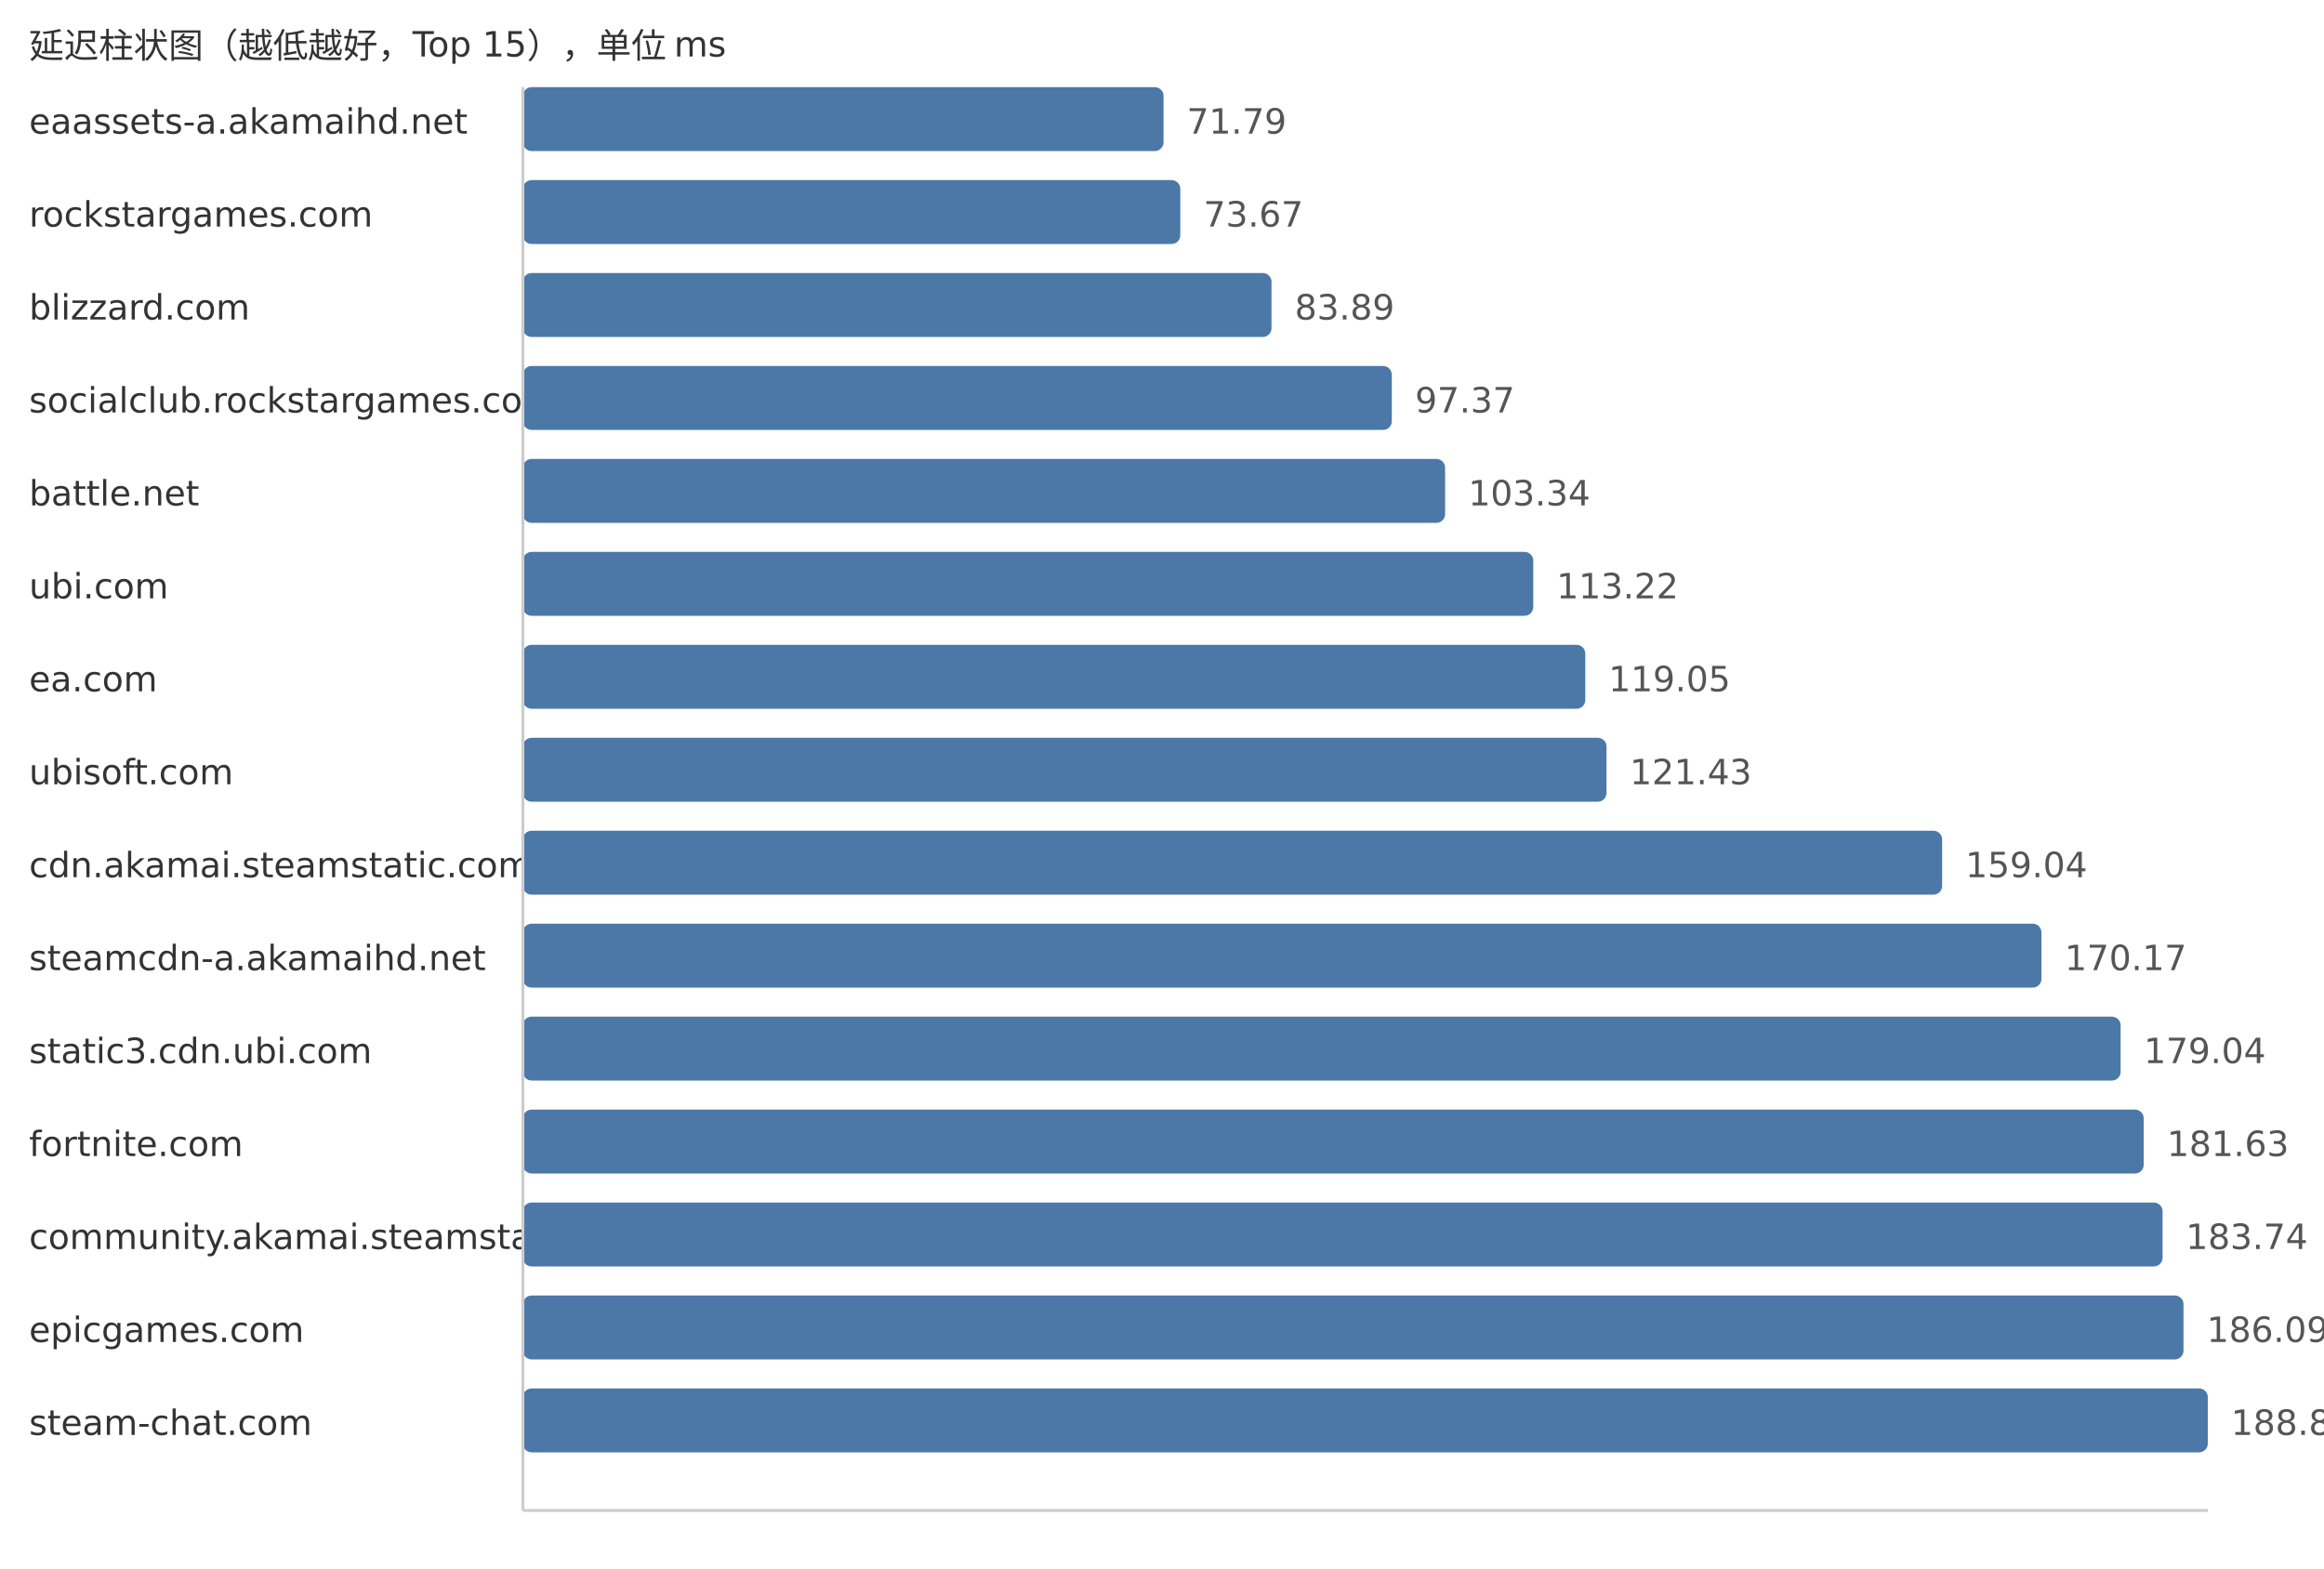
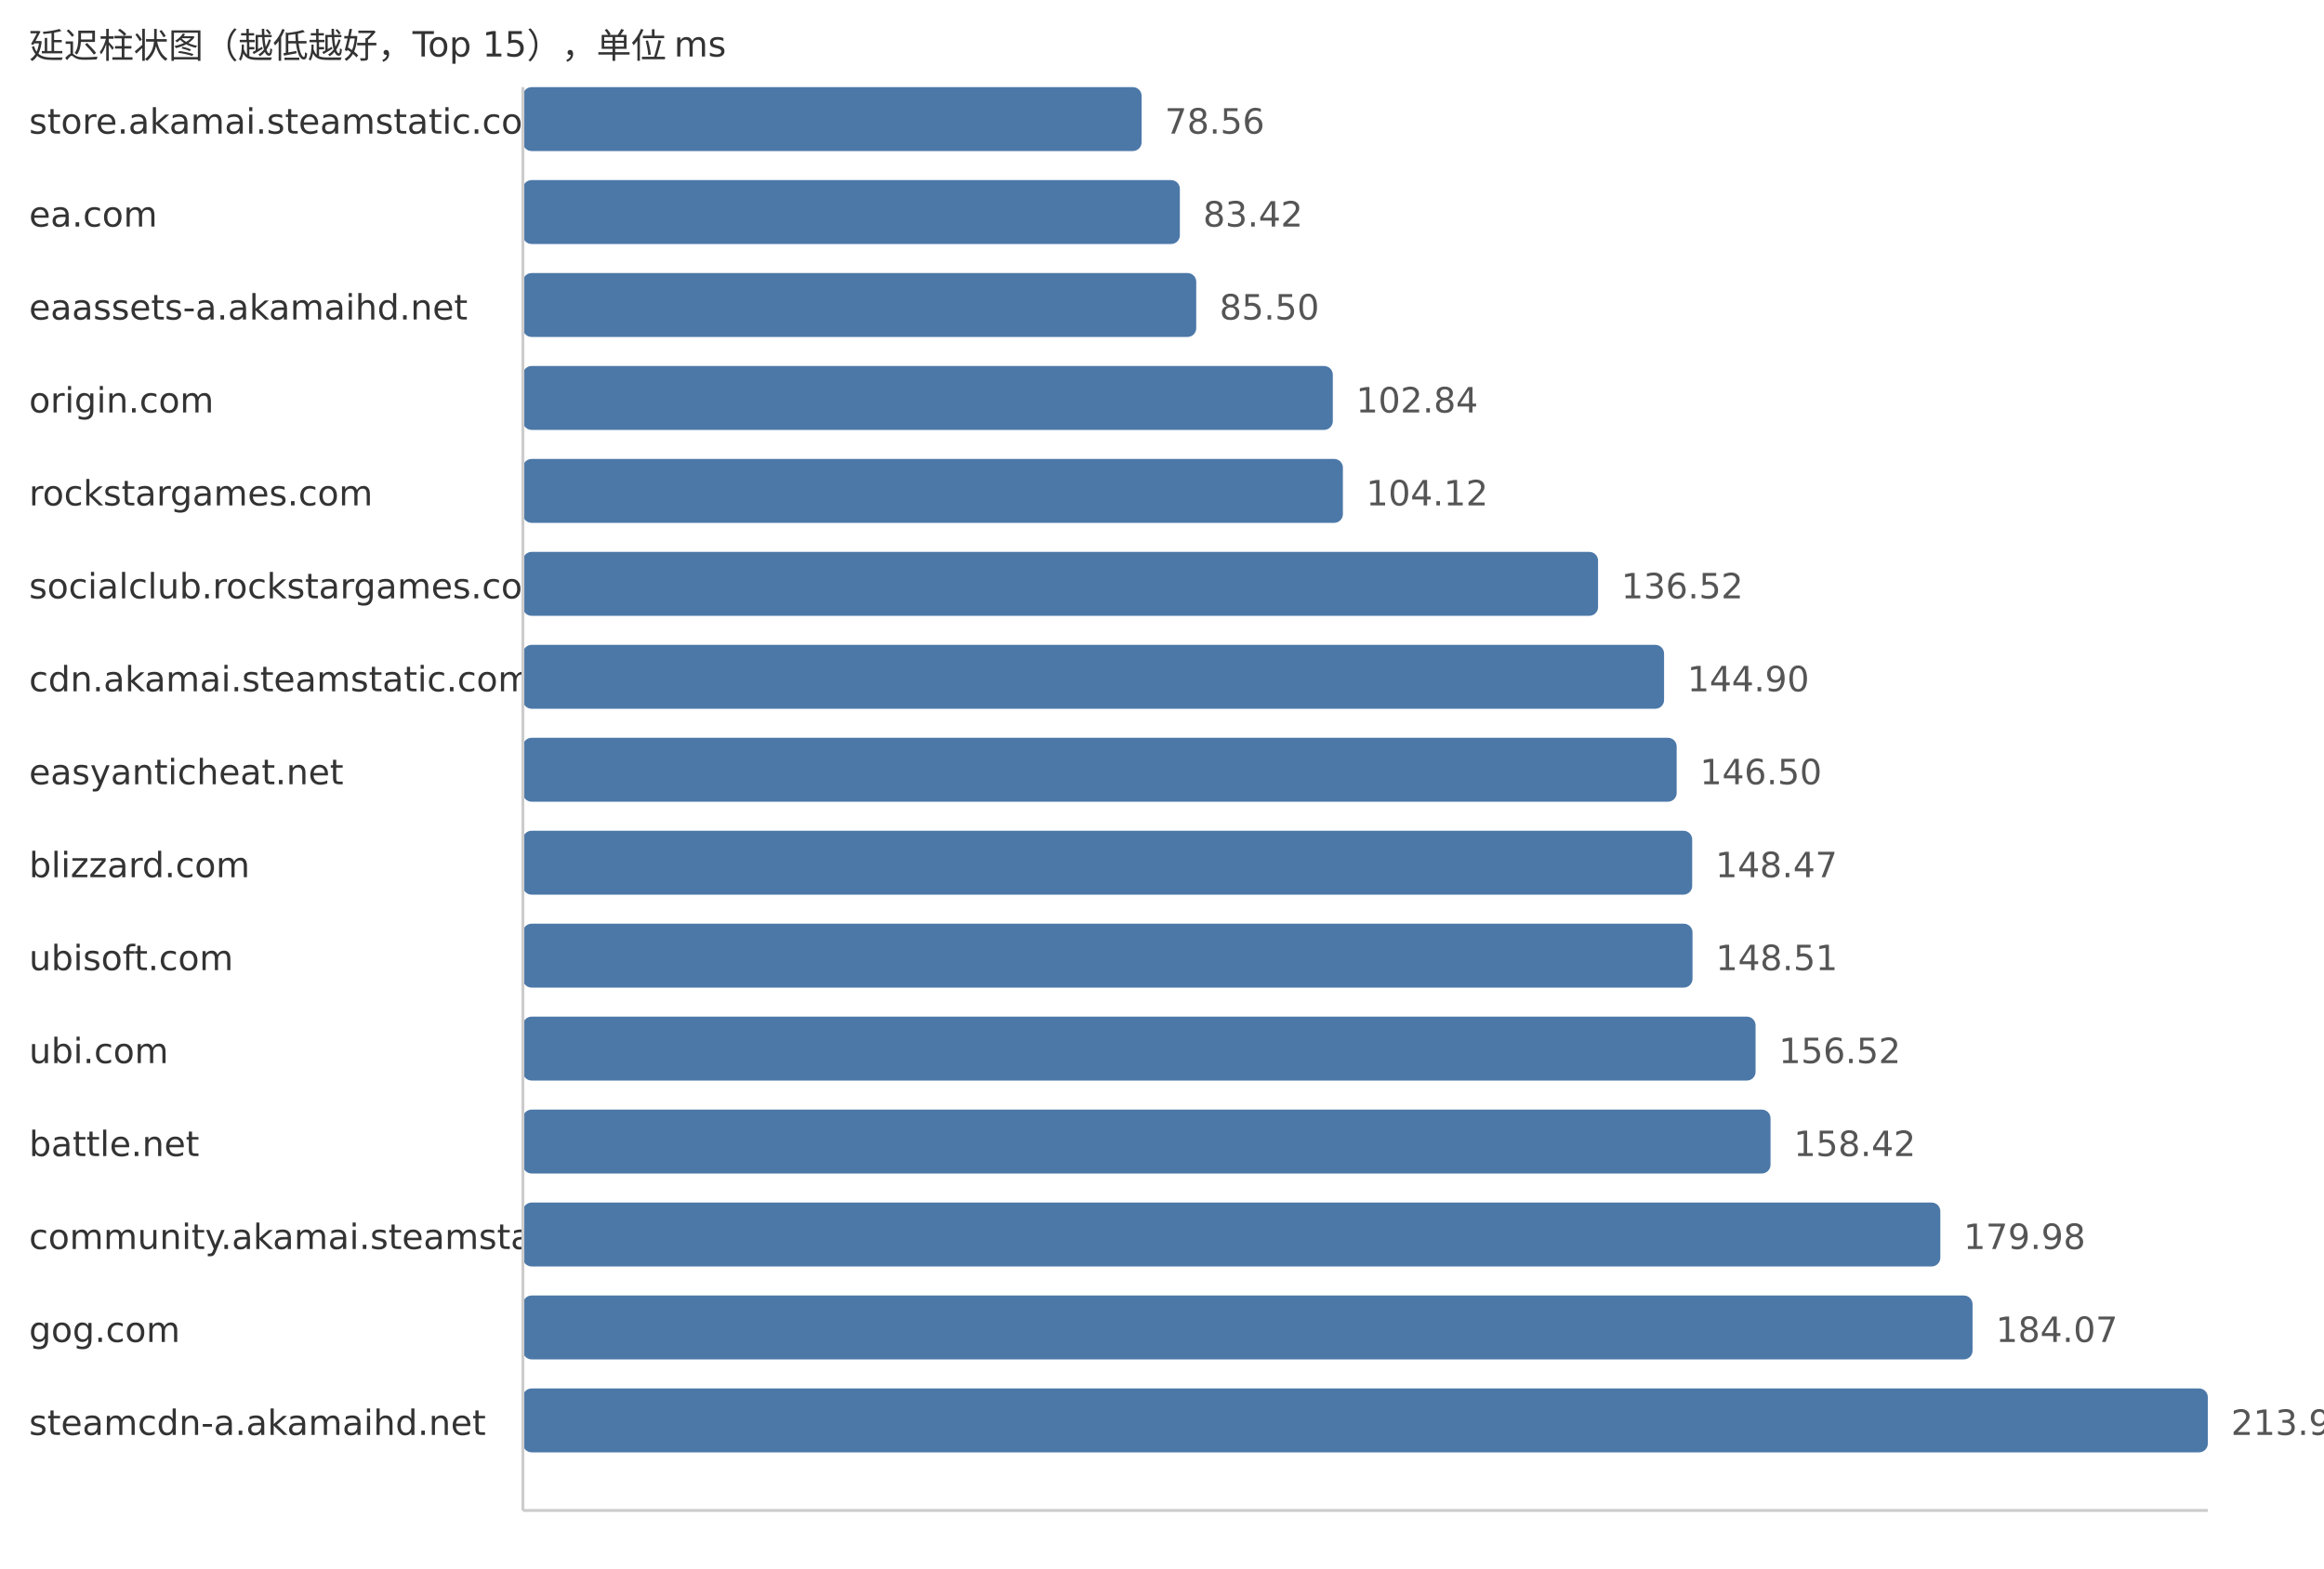
<svg xmlns="http://www.w3.org/2000/svg" width="800" height="540">
  <style> .label{font-family:DejaVu Sans,Verdana,Geneva,sans-serif;font-size:12px;fill:#333} .value{font-family:DejaVu Sans,Verdana,Geneva,sans-serif;font-size:12px;fill:#555} </style>
  <text x="10" y="20" class="label">延迟柱状图（越低越好，Top 15），单位 ms</text>
-   <text x="10" y="46" class="label">eaassets-a.akamaihd.net</text>
-   <rect x="180" y="30" width="220.53" height="22" fill="#4c78a8" rx="3" />
-   <text x="408.53" y="46" class="value">71.79</text>
-   <text x="10" y="78" class="label">rockstargames.com</text>
-   <rect x="180" y="62" width="226.3" height="22" fill="#4c78a8" rx="3" />
-   <text x="414.3" y="78" class="value">73.67</text>
-   <text x="10" y="110" class="label">blizzard.com</text>
-   <rect x="180" y="94" width="257.7" height="22" fill="#4c78a8" rx="3" />
-   <text x="445.7" y="110" class="value">83.89</text>
-   <text x="10" y="142" class="label">socialclub.rockstargames.com</text>
-   <rect x="180" y="126" width="299.11" height="22" fill="#4c78a8" rx="3" />
-   <text x="487.11" y="142" class="value">97.37</text>
-   <text x="10" y="174" class="label">battle.net</text>
-   <rect x="180" y="158" width="317.45" height="22" fill="#4c78a8" rx="3" />
-   <text x="505.45" y="174" class="value">103.34</text>
-   <text x="10" y="206" class="label">ubi.com</text>
-   <rect x="180" y="190" width="347.8" height="22" fill="#4c78a8" rx="3" />
-   <text x="535.8" y="206" class="value">113.22</text>
-   <text x="10" y="238" class="label">ea.com</text>
-   <rect x="180" y="222" width="365.71" height="22" fill="#4c78a8" rx="3" />
-   <text x="553.71" y="238" class="value">119.05</text>
-   <text x="10" y="270" class="label">ubisoft.com</text>
-   <rect x="180" y="254" width="373.02" height="22" fill="#4c78a8" rx="3" />
-   <text x="561.02" y="270" class="value">121.43</text>
-   <text x="10" y="302" class="label">cdn.akamai.steamstatic.com</text>
-   <rect x="180" y="286" width="488.55" height="22" fill="#4c78a8" rx="3" />
-   <text x="676.55" y="302" class="value">159.04</text>
-   <text x="10" y="334" class="label">steamcdn-a.akamaihd.net</text>
-   <rect x="180" y="318" width="522.74" height="22" fill="#4c78a8" rx="3" />
-   <text x="710.74" y="334" class="value">170.17</text>
-   <text x="10" y="366" class="label">static3.cdn.ubi.com</text>
-   <rect x="180" y="350" width="549.99" height="22" fill="#4c78a8" rx="3" />
-   <text x="737.99" y="366" class="value">179.04</text>
-   <text x="10" y="398" class="label">fortnite.com</text>
-   <rect x="180" y="382" width="557.94" height="22" fill="#4c78a8" rx="3" />
-   <text x="745.94" y="398" class="value">181.63</text>
+   <text x="10" y="46" class="label">store.akamai.steamstatic.com</text>
+   <rect x="180" y="30" width="212.98" height="22" fill="#4c78a8" rx="3" />
+   <text x="400.98" y="46" class="value">78.56</text>
+   <text x="10" y="78" class="label">ea.com</text>
+   <rect x="180" y="62" width="226.15" height="22" fill="#4c78a8" rx="3" />
+   <text x="414.15" y="78" class="value">83.42</text>
+   <text x="10" y="110" class="label">eaassets-a.akamaihd.net</text>
+   <rect x="180" y="94" width="231.79" height="22" fill="#4c78a8" rx="3" />
+   <text x="419.79" y="110" class="value">85.50</text>
+   <text x="10" y="142" class="label">origin.com</text>
+   <rect x="180" y="126" width="278.8" height="22" fill="#4c78a8" rx="3" />
+   <text x="466.8" y="142" class="value">102.84</text>
+   <text x="10" y="174" class="label">rockstargames.com</text>
+   <rect x="180" y="158" width="282.27" height="22" fill="#4c78a8" rx="3" />
+   <text x="470.27" y="174" class="value">104.12</text>
+   <text x="10" y="206" class="label">socialclub.rockstargames.com</text>
+   <rect x="180" y="190" width="370.11" height="22" fill="#4c78a8" rx="3" />
+   <text x="558.11" y="206" class="value">136.52</text>
+   <text x="10" y="238" class="label">cdn.akamai.steamstatic.com</text>
+   <rect x="180" y="222" width="392.83" height="22" fill="#4c78a8" rx="3" />
+   <text x="580.83" y="238" class="value">144.90</text>
+   <text x="10" y="270" class="label">easyanticheat.net</text>
+   <rect x="180" y="254" width="397.17" height="22" fill="#4c78a8" rx="3" />
+   <text x="585.17" y="270" class="value">146.50</text>
+   <text x="10" y="302" class="label">blizzard.com</text>
+   <rect x="180" y="286" width="402.51" height="22" fill="#4c78a8" rx="3" />
+   <text x="590.51" y="302" class="value">148.47</text>
+   <text x="10" y="334" class="label">ubisoft.com</text>
+   <rect x="180" y="318" width="402.62" height="22" fill="#4c78a8" rx="3" />
+   <text x="590.62" y="334" class="value">148.51</text>
+   <text x="10" y="366" class="label">ubi.com</text>
+   <rect x="180" y="350" width="424.33" height="22" fill="#4c78a8" rx="3" />
+   <text x="612.33" y="366" class="value">156.52</text>
+   <text x="10" y="398" class="label">battle.net</text>
+   <rect x="180" y="382" width="429.48" height="22" fill="#4c78a8" rx="3" />
+   <text x="617.48" y="398" class="value">158.42</text>
  <text x="10" y="430" class="label">community.akamai.steamstatic.com</text>
-   <rect x="180" y="414" width="564.43" height="22" fill="#4c78a8" rx="3" />
-   <text x="752.43" y="430" class="value">183.74</text>
-   <text x="10" y="462" class="label">epicgames.com</text>
-   <rect x="180" y="446" width="571.64" height="22" fill="#4c78a8" rx="3" />
-   <text x="759.64" y="462" class="value">186.09</text>
-   <text x="10" y="494" class="label">steam-chat.com</text>
+   <rect x="180" y="414" width="487.93" height="22" fill="#4c78a8" rx="3" />
+   <text x="675.93" y="430" class="value">179.98</text>
+   <text x="10" y="462" class="label">gog.com</text>
+   <rect x="180" y="446" width="499.02" height="22" fill="#4c78a8" rx="3" />
+   <text x="687.02" y="462" class="value">184.07</text>
+   <text x="10" y="494" class="label">steamcdn-a.akamaihd.net</text>
  <rect x="180" y="478" width="580.0" height="22" fill="#4c78a8" rx="3" />
-   <text x="768.0" y="494" class="value">188.81</text>
+   <text x="768.0" y="494" class="value">213.94</text>
  <line x1="180" y1="30" x2="180" y2="520" stroke="#ccc" />
  <line x1="180" y1="520" x2="760" y2="520" stroke="#ccc" />
</svg>
